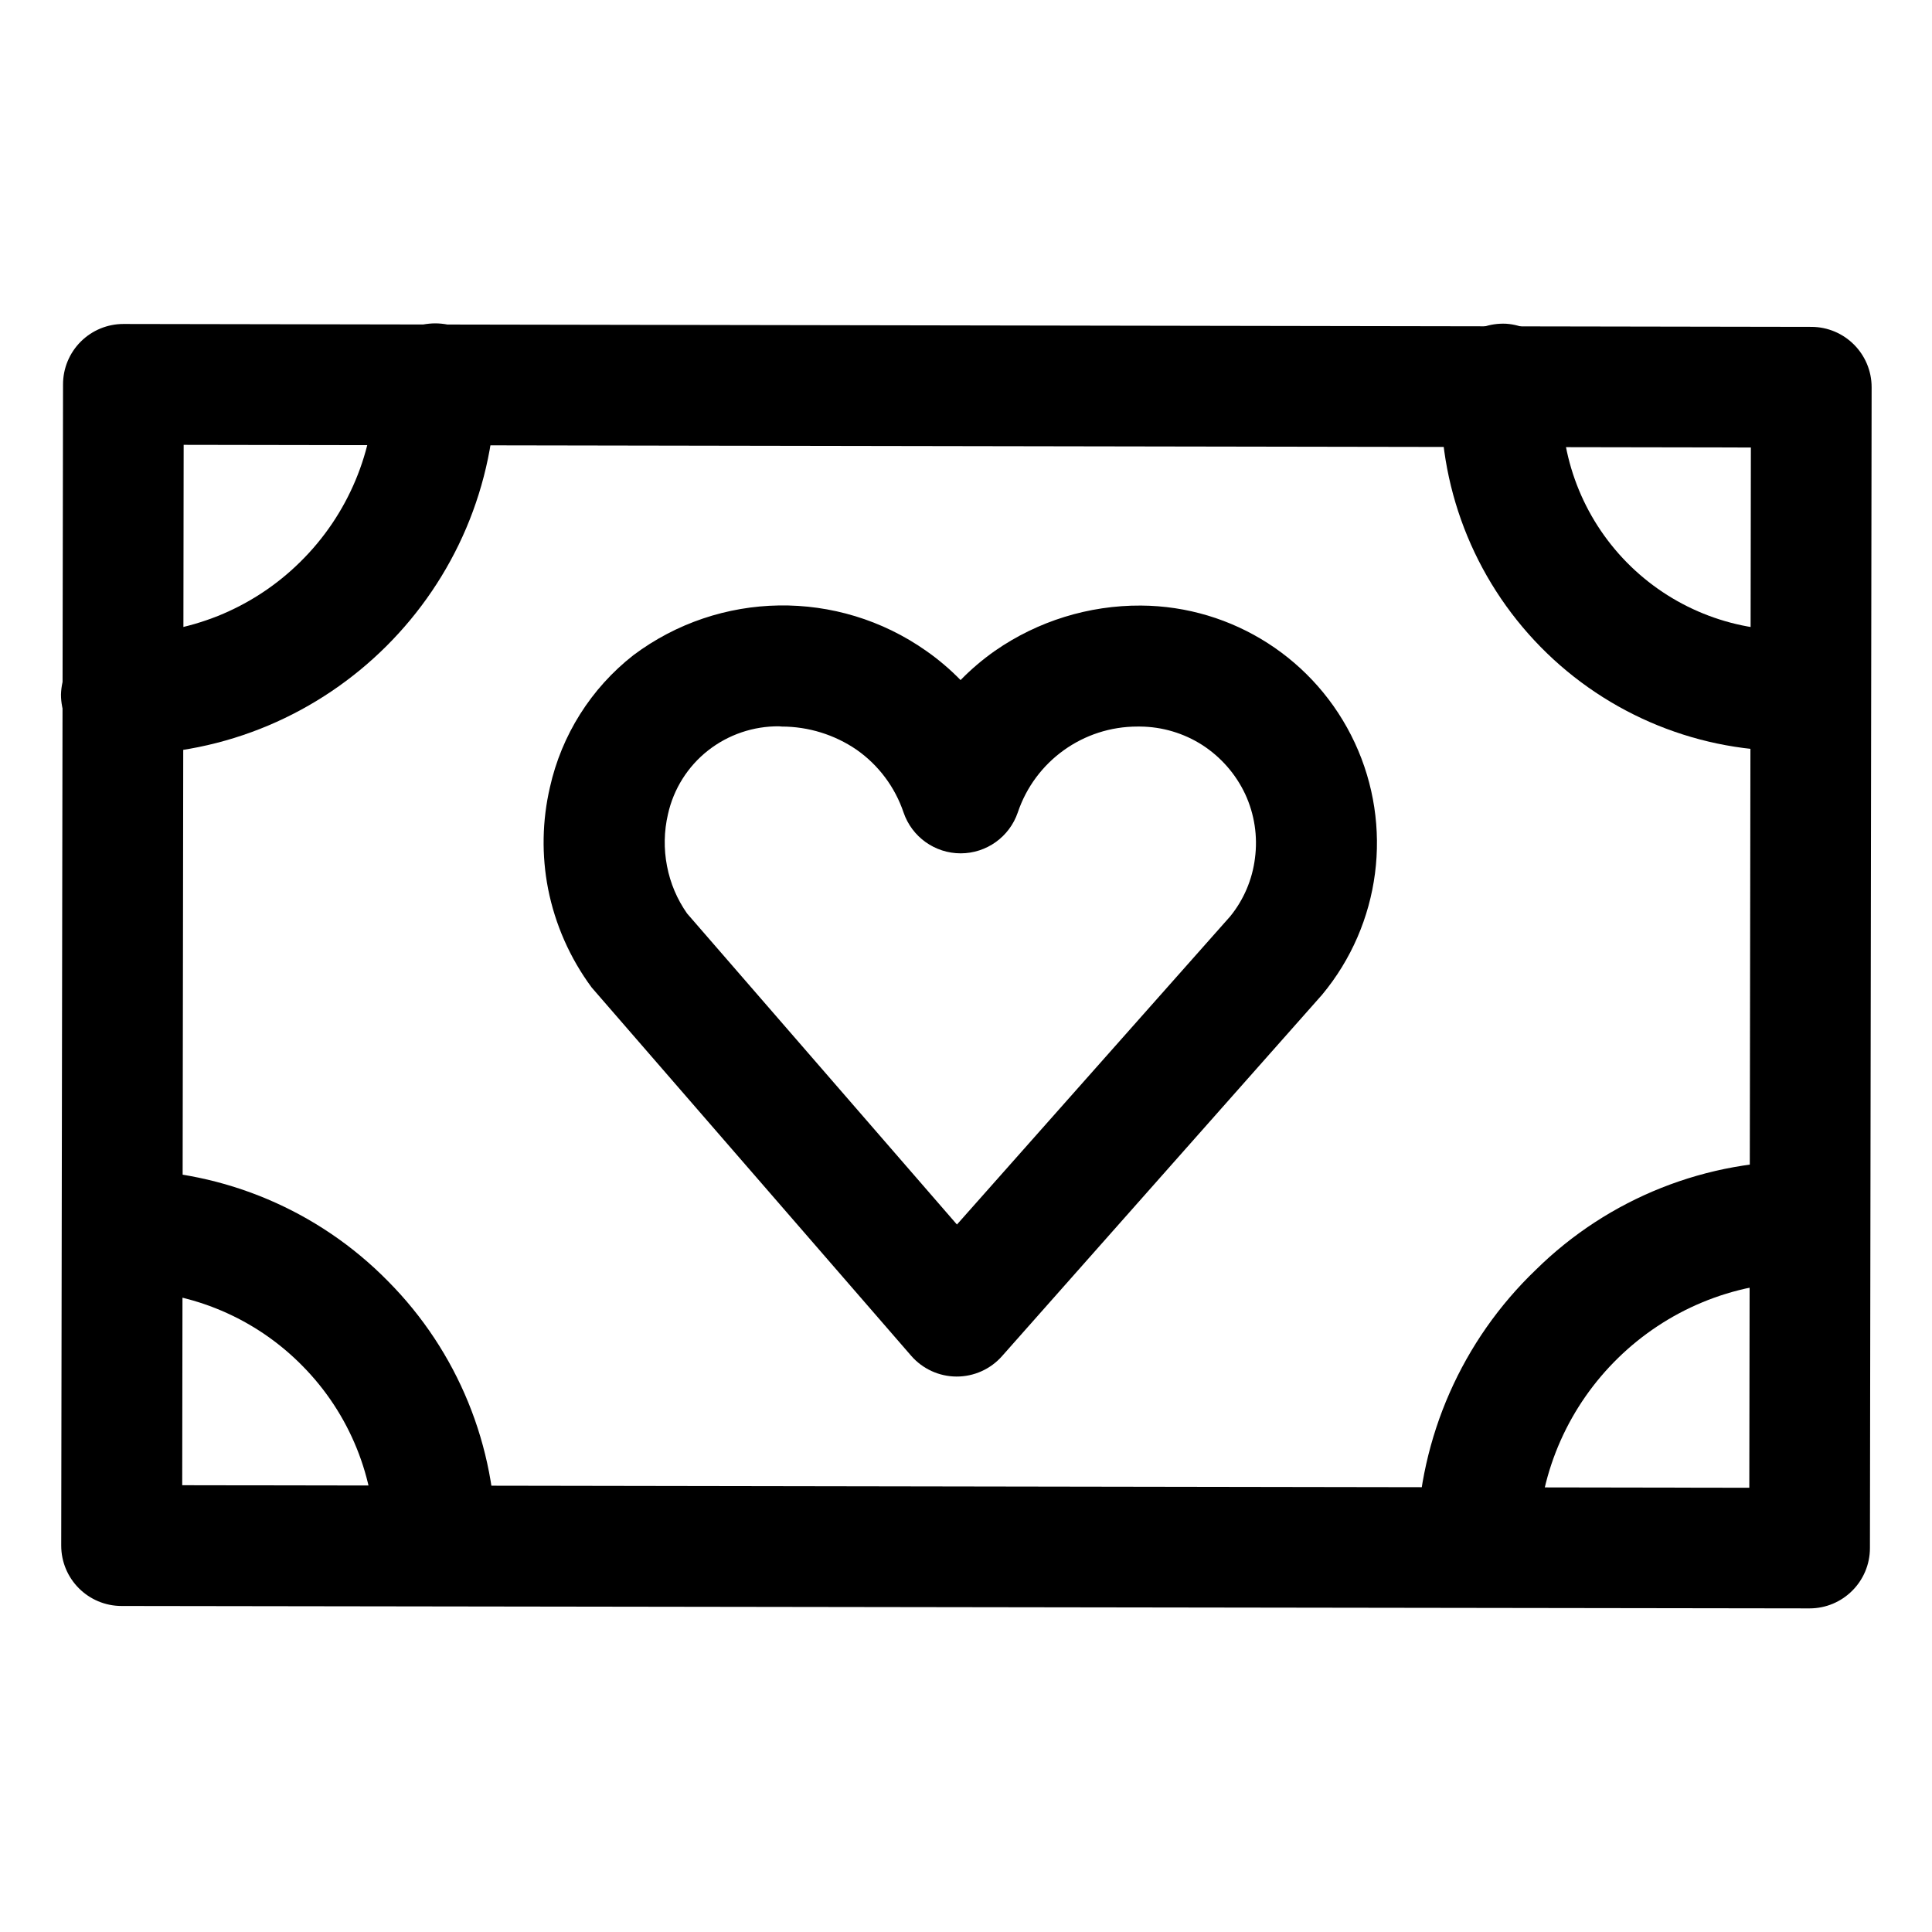
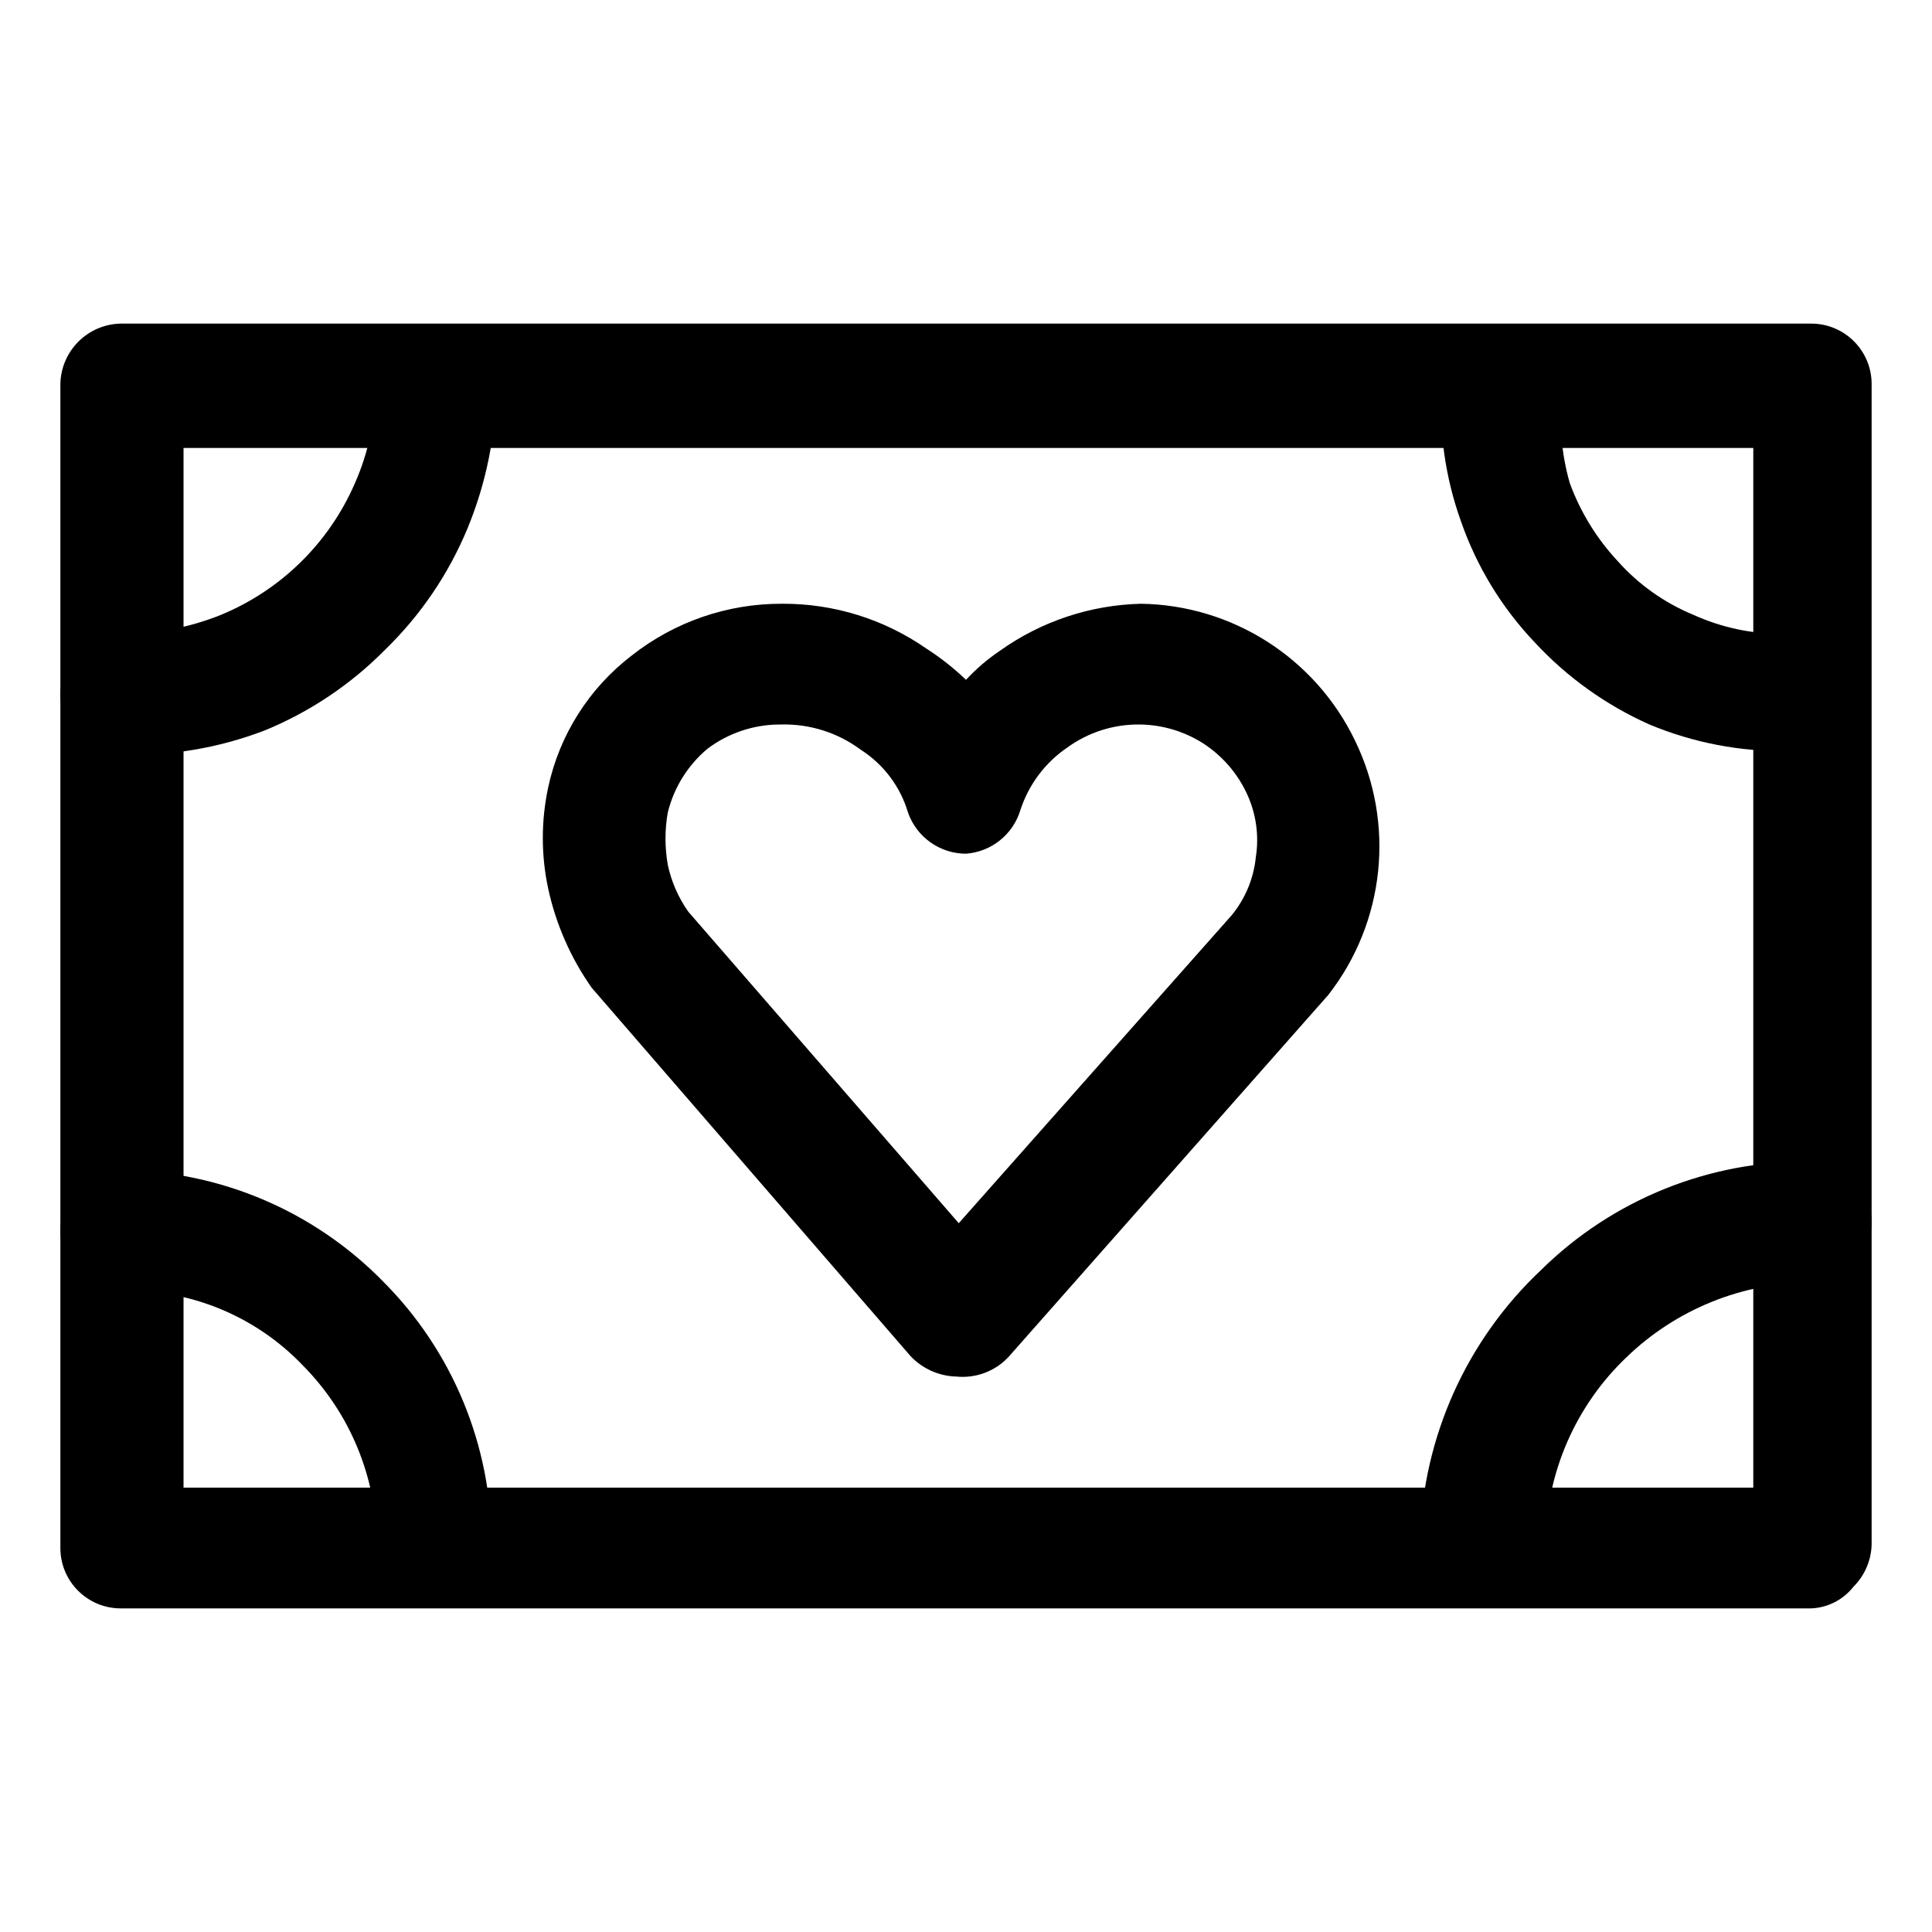
<svg xmlns="http://www.w3.org/2000/svg" viewBox="0 0 16 16">
  <g id="Layer_1" data-name="Layer 1">
-     <g>
-       <path d="M14.986,13.32h0L1.007,13.3a.5.5,0,0,1-.5-.5L.522,3.183a.5.5,0,0,1,.147-.354.5.5,0,0,1,.353-.146h0L15,2.707a.5.5,0,0,1,.5.5l-.014,9.613a.5.5,0,0,1-.5.5ZM1.509,12.3l12.978.021L14.5,3.706,1.521,3.684Z" />
-       <path d="M3.606,13.293h0a.5.5,0,0,1-.5-.5,2.08,2.08,0,0,0-.6-1.48,2.084,2.084,0,0,0-1.472-.625.5.5,0,0,1,.005-1H1.04a3.08,3.08,0,0,1,2.173.922,3.073,3.073,0,0,1,.893,2.185A.5.5,0,0,1,3.606,13.293Z" />
-       <path d="M12.236,13.259h-.014a.5.5,0,0,1-.487-.513,3.193,3.193,0,0,1,.983-2.229,3.125,3.125,0,0,1,2.266-.9.5.5,0,0,1-.006,1h-.035a2.211,2.211,0,0,0-2.208,2.152A.5.5,0,0,1,12.236,13.259Z" />
-       <path d="M14.808,6.219h0A2.879,2.879,0,0,1,11.94,3.146a.511.511,0,0,1,.533-.465.5.5,0,0,1,.465.532,1.878,1.878,0,0,0,1.871,2.006.5.5,0,0,1,0,1Z" />
-       <path d="M1.026,6.252H1a.5.5,0,0,1-.495-.5.514.514,0,0,1,.5-.5,2.125,2.125,0,0,0,.8-.151,2.067,2.067,0,0,0,.682-.448,2.07,2.07,0,0,0,.618-1.475.5.5,0,0,1,.5-.5h0a.5.5,0,0,1,.5.5,3.078,3.078,0,0,1-3.08,3.071Z" />
-       <path d="M7.921,11.4h0a.5.5,0,0,1-.375-.172L4.9,8.178a2.039,2.039,0,0,1-.361-.817,2.016,2.016,0,0,1,.015-.84,1.922,1.922,0,0,1,.69-1.094A2.063,2.063,0,0,1,7.67,5.39a2,2,0,0,1,.285.242,2.028,2.028,0,0,1,.286-.243,2.1,2.1,0,0,1,1.208-.374,1.966,1.966,0,0,1,1.5,3.223L8.3,11.229A.5.5,0,0,1,7.921,11.4ZM6.452,6.015a.94.94,0,0,0-.588.2.927.927,0,0,0-.332.527,1.028,1.028,0,0,0-.008.431,1.012,1.012,0,0,0,.166.392l2.235,2.576,2.263-2.552a.947.947,0,0,0,.205-.481.963.963,0,0,0-.081-.532.982.982,0,0,0-.355-.406.97.97,0,0,0-.516-.153h-.02a1.045,1.045,0,0,0-.992.711.5.5,0,0,1-.473.339h0a.5.5,0,0,1-.473-.338,1.042,1.042,0,0,0-.389-.52,1.1,1.1,0,0,0-.62-.192Z" />
-     </g>
+     <path d="M15,13.32h0l-14,0a.5.5,0,0,1-.5-.5V3.18a.51.51,0,0,1,.5-.5H1l14,0a.5.5,0,0,1,.5.5v9.61a.51.51,0,0,1-.15.35A.47.47,0,0,1,15,13.32Zm-13.48-1,13,0V3.71l-13,0Z" />
+     <path d="M3.61,13.29h0a.49.49,0,0,1-.49-.5,2.11,2.11,0,0,0-.61-1.48A2,2,0,0,0,1,10.69a.5.5,0,1,1,0-1H1a3.07,3.07,0,0,1,2.17.92,3.07,3.07,0,0,1,.9,2.18A.5.5,0,0,1,3.61,13.29Z" />
+     <path d="M12.24,13.26h0a.5.5,0,0,1-.48-.51,3.19,3.19,0,0,1,1-2.23A3.12,3.12,0,0,1,15,9.62a.5.5,0,1,1,0,1h0a2.21,2.21,0,0,0-1.53.62,2.16,2.16,0,0,0-.67,1.53A.51.51,0,0,1,12.24,13.26Z" />
+     <path d="M14.81,6.22h0A2.86,2.86,0,0,1,13.66,6a2.91,2.91,0,0,1-.95-.68,2.78,2.78,0,0,1-.61-1,2.82,2.82,0,0,1-.16-1.15.52.52,0,0,1,.53-.47.5.5,0,0,1,.47.53A1.94,1.94,0,0,0,13,4a1.91,1.91,0,0,0,.4.65,1.71,1.71,0,0,0,.62.44,1.78,1.78,0,0,0,.75.16.5.5,0,0,1,0,1Z" />
+     <path d="M1,6.25H1a.5.5,0,0,1-.5-.5.51.51,0,0,1,.5-.5,2.2,2.2,0,0,0,.81-.15A2.07,2.07,0,0,0,2.94,4a2,2,0,0,0,.17-.8.5.5,0,0,1,.5-.5h0a.5.5,0,0,1,.5.5,3.15,3.15,0,0,1-.24,1.18,3,3,0,0,1-.68,1,3,3,0,0,1-1,.67A3.05,3.05,0,0,1,1,6.25Z" />
+     <path d="M7.92,11.4h0a.54.54,0,0,1-.38-.17L4.9,8.18a2.26,2.26,0,0,1-.36-.82,2,2,0,0,1,0-.84,1.87,1.87,0,0,1,.69-1.09A2,2,0,0,1,6.48,5a2.07,2.07,0,0,1,1.19.37A2.17,2.17,0,0,1,8,5.63a1.61,1.61,0,0,1,.28-.24A2.1,2.1,0,0,1,9.45,5a2,2,0,0,1,1.77,1.13A2,2,0,0,1,11,8.24l-2.65,3A.52.52,0,0,1,7.92,11.4ZM6.45,6a1,1,0,0,0-.59.2,1,1,0,0,0-.33.53,1.25,1.25,0,0,0,0,.43,1.05,1.05,0,0,0,.17.39l2.24,2.58,2.26-2.55a.9.9,0,0,0,.2-.48.91.91,0,0,0-.08-.54,1,1,0,0,0-.35-.4A1,1,0,0,0,9.44,6h0a1,1,0,0,0-.6.19,1,1,0,0,0-.39.52A.51.51,0,0,1,8,7.07H8a.51.51,0,0,1-.48-.34.93.93,0,0,0-.39-.52A1.06,1.06,0,0,0,6.47,6Z" />
  </g>
</svg>
